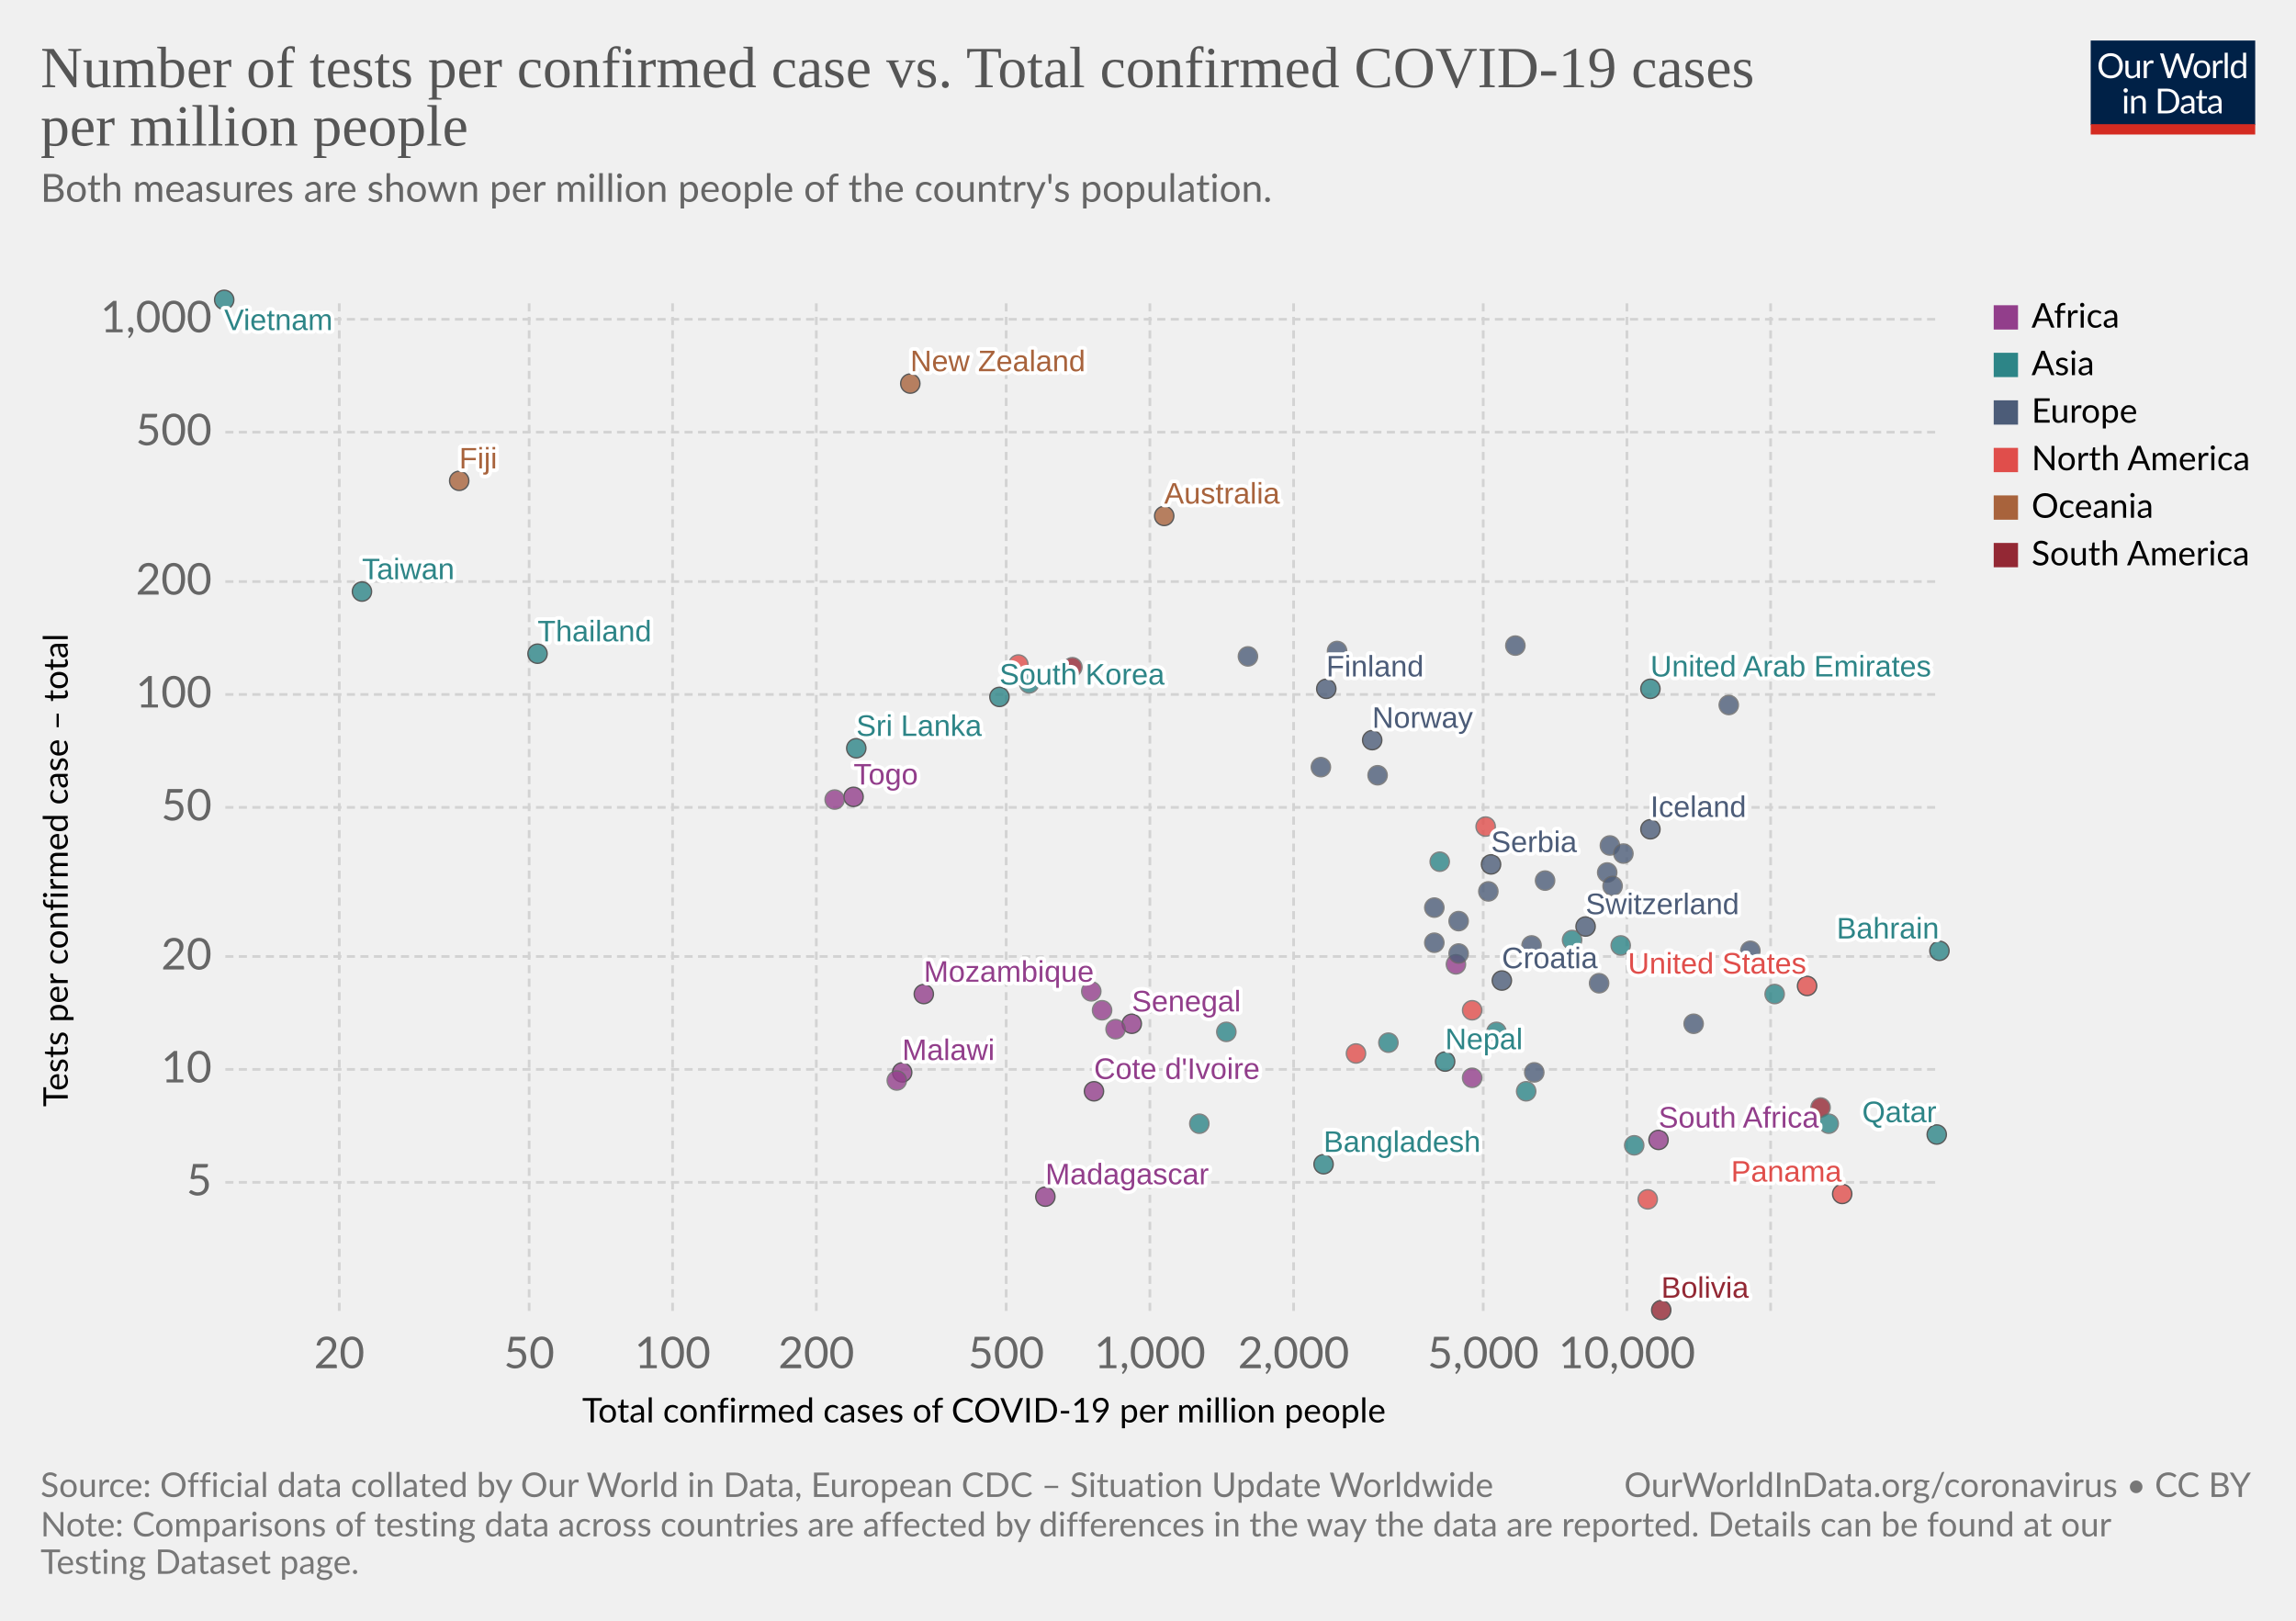
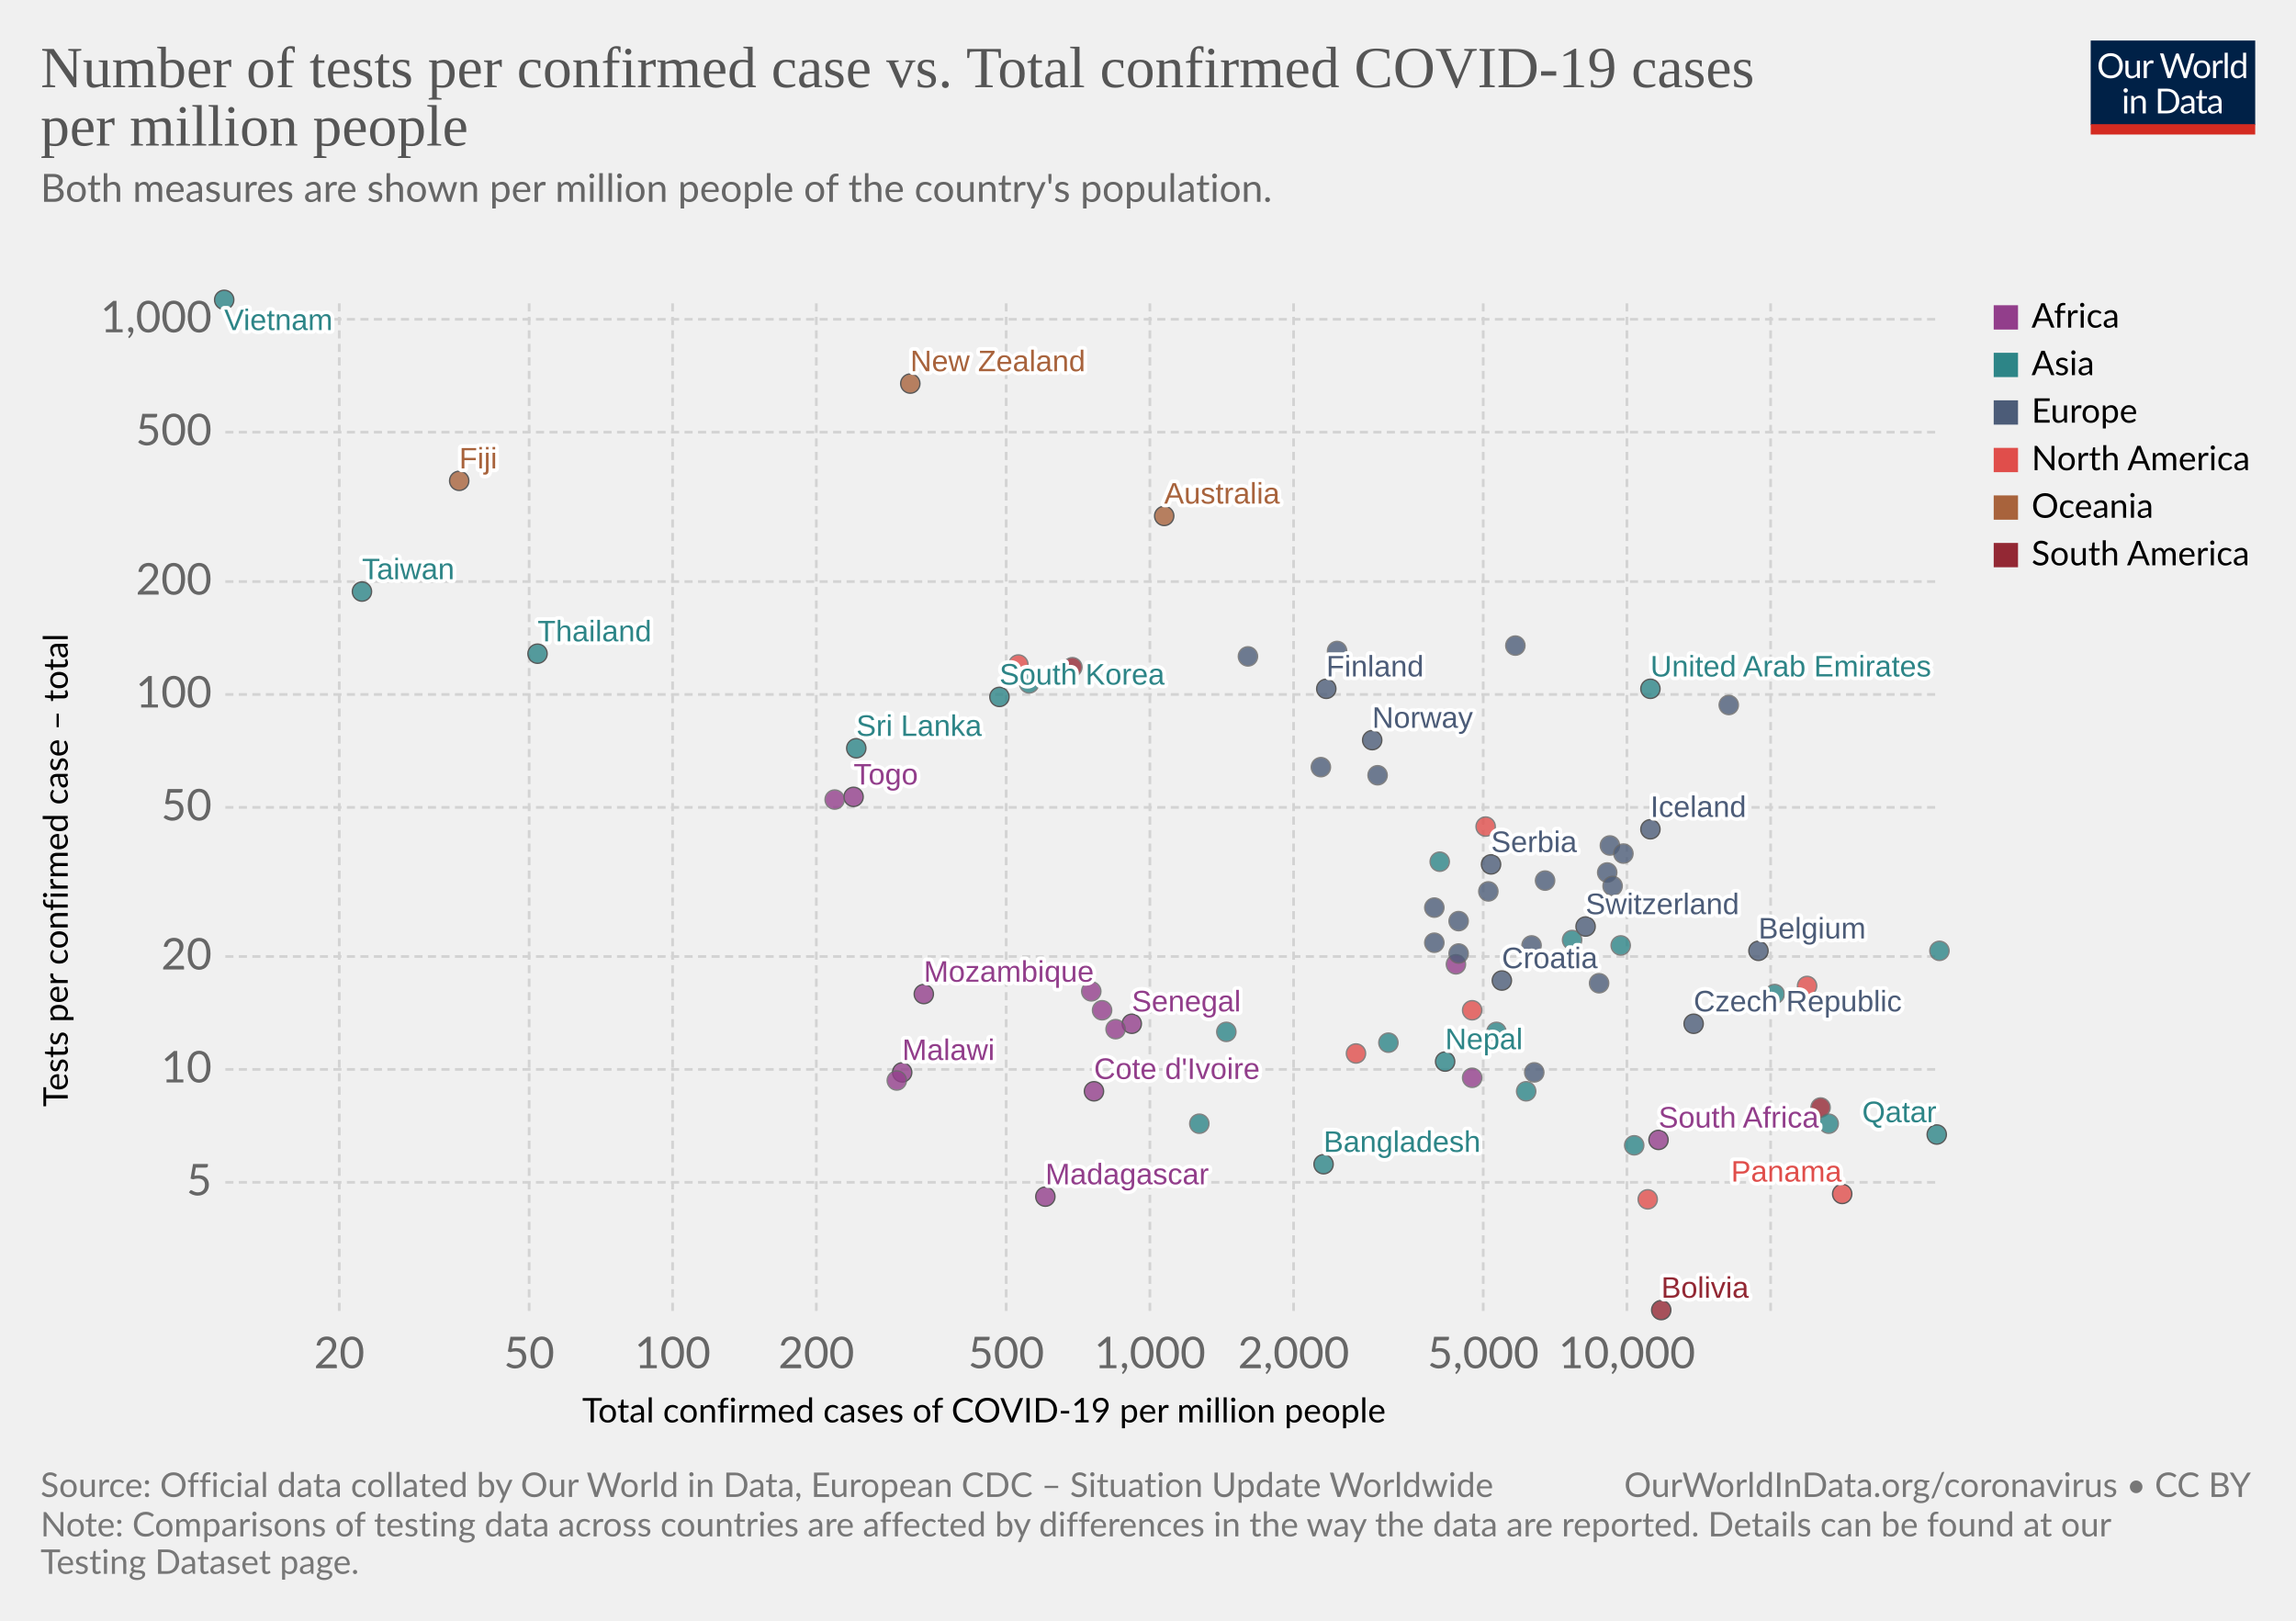
<svg xmlns="http://www.w3.org/2000/svg" version="1.1" style="background-color:#fff;-webkit-font-smoothing:antialiased" width="850" height="600" viewBox="0 0 850 600" font-family="Lato,'Helvetica Neue',Helvetica,Arial,sans-serif" font-size="18" text-rendering="optimizeLegibility">
  <g class="HeaderView">
    <g transform="matrix(.29 0 0 .29 774 15)">
      <svg width="210" height="120" viewBox="0 0 210 120" fill="none">
        <g clip-path="url(#clip0)">
          <path d="M0 0h210v107.89H0V0z" fill="#002147" />
          <path d="M40.98 32.25c0 2.36-.38 4.53-1.12 6.51a14.26 14.26 0 01-8.1 8.4c-1.9.78-4.02 1.17-6.34 1.17a16.6 16.6 0 01-6.33-1.17 14.31 14.31 0 01-8.08-8.4 18.29 18.29 0 01-1.12-6.51c0-2.36.38-4.53 1.12-6.5a14.32 14.32 0 018.07-8.44c1.92-.8 4.03-1.19 6.34-1.19 2.32 0 4.43.4 6.34 1.19 1.92.8 3.56 1.9 4.93 3.34a14.87 14.87 0 013.17 5.1 18.1 18.1 0 011.12 6.5zm-4.38 0c0-1.94-.26-3.68-.8-5.22a10.91 10.91 0 00-2.24-3.89 9.68 9.68 0 00-3.52-2.46 11.95 11.95 0 00-4.62-.86c-1.68 0-3.21.28-4.6.86a9.88 9.88 0 00-3.54 2.46 10.91 10.91 0 00-2.24 3.9c-.53 1.53-.8 3.27-.8 5.2 0 1.94.27 3.68.8 5.22a11.17 11.17 0 002.24 3.9 10.01 10.01 0 003.55 2.44c1.38.56 2.9.83 4.6.83 1.7 0 3.24-.27 4.61-.83a9.8 9.8 0 003.52-2.44 11.17 11.17 0 002.25-3.9c.53-1.54.8-3.28.8-5.21zm26.22-6.54V48H60.5c-.56 0-.9-.27-1.05-.81l-.31-2.4a12.45 12.45 0 01-3.26 2.6c-1.2.64-2.58.96-4.13.96-1.22 0-2.3-.2-3.24-.6a6.52 6.52 0 01-2.33-1.7 7.37 7.37 0 01-1.43-2.67c-.3-1.04-.46-2.2-.46-3.45V25.7h3.91v14.22c0 1.68.38 2.99 1.15 3.91.77.93 1.96 1.39 3.54 1.39 1.16 0 2.24-.27 3.23-.82a10.42 10.42 0 002.8-2.28V25.7h3.91zm8.61 4.47a9.94 9.94 0 012.6-3.56 5.64 5.64 0 013.76-1.3c.47 0 .92.05 1.34.15.44.1.83.27 1.17.49l-.3 2.92c-.09.37-.3.55-.66.55-.2 0-.5-.04-.9-.13a6.21 6.21 0 00-3.24.18c-.54.2-1.03.5-1.47.92-.42.4-.81.9-1.17 1.5-.33.58-.64 1.26-.92 2.02V48H67.7V25.71h2.25c.42 0 .72.08.88.25.16.16.27.44.33.83l.26 3.39zm61.16-13.7L122.75 48h-3.82l-7.99-24.05a21.95 21.95 0 01-.42-1.58 38.36 38.36 0 01-.44 1.58L102.05 48h-3.83L88.4 16.47h3.54c.38 0 .7.1.95.29.26.2.43.43.5.73l6.52 21.9c.1.4.2.83.28 1.28.1.46.2.94.29 1.46l.3-1.46c.12-.47.25-.9.38-1.27l7.41-21.91c.1-.25.26-.48.51-.69.27-.22.58-.33.95-.33h1.23c.38 0 .69.1.92.29.24.2.41.43.53.73l7.4 21.9a28.4 28.4 0 01.68 2.62 29.52 29.52 0 01.52-2.61l6.54-21.91c.07-.27.23-.5.48-.7.27-.21.58-.32.95-.32h3.32zm9.35 8.88c1.63 0 3.1.27 4.4.82a9.43 9.43 0 015.46 5.94c.5 1.4.74 2.98.74 4.73 0 1.76-.25 3.34-.74 4.75a9.43 9.43 0 01-5.46 5.92c-1.3.52-2.77.79-4.4.79-1.64 0-3.12-.27-4.44-.8a9.42 9.42 0 01-3.35-2.3c-.92-1-1.63-2.2-2.13-3.61-.49-1.41-.73-3-.73-4.75s.24-3.33.73-4.73c.5-1.43 1.2-2.64 2.13-3.63a9.4 9.4 0 013.35-2.31c1.32-.55 2.8-.82 4.44-.82zm0 19.89c2.2 0 3.84-.73 4.93-2.2 1.08-1.48 1.63-3.54 1.63-6.18 0-2.66-.55-4.72-1.63-6.2-1.09-1.49-2.73-2.23-4.93-2.23-1.12 0-2.09.2-2.93.57a5.7 5.7 0 00-2.06 1.65 7.5 7.5 0 00-1.24 2.67c-.26 1.04-.4 2.22-.4 3.54 0 2.64.55 4.7 1.64 6.18 1.1 1.47 2.76 2.2 4.99 2.2zm17.97-15.07a9.94 9.94 0 012.6-3.56 5.64 5.64 0 013.76-1.3c.47 0 .91.05 1.34.15.44.1.83.27 1.16.49l-.28 2.92c-.09.37-.31.55-.66.55-.2 0-.5-.04-.9-.13a6.2 6.2 0 00-3.24.18c-.54.2-1.03.5-1.47.92-.43.4-.82.9-1.17 1.5a13.1 13.1 0 00-.92 2.02V48h-3.94V25.71h2.24c.43 0 .72.08.88.25.17.16.28.44.33.83l.27 3.39zm15.04-14.59V48h-3.92V15.6h3.92zm19.55 15.43a6.22 6.22 0 00-2.38-2.05 6.7 6.7 0 00-2.86-.6c-2.07 0-3.66.75-4.77 2.23-1.12 1.48-1.68 3.6-1.68 6.33 0 1.46.13 2.7.38 3.74a7.29 7.29 0 001.1 2.56 4.35 4.35 0 001.78 1.45c.7.3 1.5.46 2.4.46 1.29 0 2.41-.3 3.36-.88a9.6 9.6 0 002.67-2.49V31.02zm3.91-15.43V48h-2.33c-.56 0-.9-.27-1.06-.81l-.35-2.71a12.13 12.13 0 01-3.25 2.77 8.28 8.28 0 01-4.23 1.06 7.31 7.31 0 01-6.14-2.9c-.73-.96-1.3-2.15-1.69-3.57a18.35 18.35 0 01.07-9.48 11.29 11.29 0 011.89-3.7 8.7 8.7 0 017.06-3.34 7.96 7.96 0 016.12 2.62V15.59h3.91zM46.61 70.71V93H42.7V70.71h3.91zm.84-7c0 .39-.08.75-.24 1.09a2.81 2.81 0 01-1.52 1.47 2.67 2.67 0 01-2.16 0 2.9 2.9 0 01-1.45-1.47 2.67 2.67 0 010-2.16c.15-.35.35-.65.6-.9.25-.27.53-.47.85-.62a2.67 2.67 0 012.16 0c.35.15.65.35.9.62.27.25.47.55.62.9.16.34.24.7.24 1.08zm7.97 10.24c.49-.54 1-1.04 1.54-1.48a9.85 9.85 0 013.66-1.84 8.96 8.96 0 015.43.35c.94.4 1.72.97 2.33 1.71a7.36 7.36 0 011.43 2.67c.32 1.04.49 2.19.49 3.45V93h-3.94V78.81c0-1.69-.4-3-1.17-3.92-.76-.93-1.93-1.4-3.5-1.4a6.6 6.6 0 00-3.25.83c-1 .56-1.92 1.31-2.77 2.27V93h-3.94V70.71h2.35c.56 0 .9.28 1.04.82l.3 2.42zm57.7 3.3c0 2.36-.37 4.5-1.11 6.44a14.3 14.3 0 01-3.17 4.98 14.1 14.1 0 01-4.93 3.2c-1.9.76-4.02 1.13-6.33 1.13H85.8V61.47h11.77c2.31 0 4.42.39 6.33 1.15a13.8 13.8 0 018.1 8.18 17.75 17.75 0 011.12 6.45zm-4.37 0c0-1.94-.26-3.67-.8-5.2a10.94 10.94 0 00-2.23-3.87 9.57 9.57 0 00-3.53-2.42 12.23 12.23 0 00-4.61-.83h-7.5v24.62h7.5c1.7 0 3.24-.28 4.61-.84a9.7 9.7 0 003.53-2.4 10.94 10.94 0 002.24-3.87c.53-1.53.8-3.26.8-5.2zm19.8 5.72c-1.8.06-3.34.2-4.62.44-1.26.22-2.3.51-3.1.88-.8.36-1.37.8-1.74 1.3-.35.5-.53 1.05-.53 1.67 0 .58.1 1.1.3 1.52a3 3 0 00.76 1.05c.34.27.73.46 1.17.6.45.11.94.17 1.45.17a7.28 7.28 0 003.5-.81 11.95 11.95 0 002.82-2.2v-4.62zm-12.65-9.11a12.73 12.73 0 013.98-2.66c1.43-.59 3-.88 4.73-.88 1.25 0 2.36.2 3.33.61a6.81 6.81 0 013.94 4.38c.33 1.04.5 2.19.5 3.43V93h-1.74a1.8 1.8 0 01-.88-.18c-.2-.13-.36-.38-.48-.74l-.44-2.12c-.59.55-1.16 1.03-1.72 1.46a9.48 9.48 0 01-3.74 1.7c-.69.15-1.46.23-2.3.23-.87 0-1.69-.12-2.45-.35a5.34 5.34 0 01-3.34-2.93 6.64 6.64 0 01-.49-2.64c0-.88.25-1.72.73-2.53a6.33 6.33 0 012.35-2.17c1.09-.63 2.5-1.15 4.25-1.54 1.75-.41 3.89-.65 6.42-.7v-1.75c0-1.73-.37-3.03-1.12-3.91-.75-.9-1.84-1.34-3.28-1.34-.97 0-1.78.12-2.44.37-.64.23-1.2.5-1.7.81l-1.23.82c-.33.23-.67.35-1 .35-.27 0-.5-.07-.69-.2a2.1 2.1 0 01-.48-.53l-.7-1.25zm27.67 19.5c-1.76 0-3.12-.5-4.07-1.48-.94-.98-1.41-2.4-1.41-4.25V74h-2.68a.9.9 0 01-.6-.2c-.16-.14-.24-.36-.24-.66v-1.56l3.65-.46.9-6.89a.9.9 0 01.29-.52.88.88 0 01.62-.22H142v7.67h6.44V74H142v13.38c0 .94.22 1.63.68 2.09.45.45 1.04.68 1.76.68a3.21 3.21 0 001.85-.53l.55-.35c.16-.12.3-.18.41-.18.2 0 .4.13.55.38l1.15 1.87a7.45 7.45 0 01-2.44 1.5c-.96.35-1.94.52-2.95.52zm19.68-10.4c-1.8.07-3.34.21-4.62.45-1.26.22-2.3.51-3.1.88-.8.36-1.37.8-1.74 1.3-.35.5-.53 1.05-.53 1.67 0 .58.1 1.1.3 1.52.18.42.44.77.76 1.05.34.27.73.46 1.17.6.45.11.94.17 1.45.17a7.3 7.3 0 003.5-.81 12.04 12.04 0 002.82-2.2v-4.62zm-12.65-9.1a12.72 12.72 0 013.99-2.66c1.42-.59 3-.88 4.72-.88 1.25 0 2.36.2 3.33.61a6.81 6.81 0 013.94 4.38c.33 1.04.5 2.19.5 3.43V93h-1.74a1.8 1.8 0 01-.88-.18c-.2-.13-.36-.38-.48-.74l-.44-2.12c-.59.55-1.16 1.03-1.72 1.46a9.48 9.48 0 01-3.74 1.7c-.69.15-1.46.23-2.3.23-.87 0-1.69-.12-2.45-.35a5.33 5.33 0 01-3.34-2.93 6.62 6.62 0 01-.49-2.64c0-.88.25-1.72.73-2.53a6.33 6.33 0 012.35-2.17c1.09-.63 2.5-1.15 4.25-1.54a31.2 31.2 0 016.42-.7v-1.75c0-1.73-.37-3.03-1.12-3.91-.75-.9-1.84-1.34-3.28-1.34-.97 0-1.78.12-2.44.37-.64.23-1.2.5-1.7.81-.46.3-.87.57-1.22.82-.34.23-.68.35-1.02.35-.26 0-.49-.07-.68-.2a1.88 1.88 0 01-.48-.53l-.7-1.25z" fill="#fff" />
          <path fill="#D42B21" d="M0 106.79h210V120H0z" />
        </g>
        <defs>
          <clipPath id="clip0">
            <path fill="#fff" d="M0 0h210v120H0z" />
          </clipPath>
        </defs>
      </svg>
    </g>
    <a href="https://ourworldindata.org/grapher/number-of-tests-per-confirmed-case-vs-total-confirmed-cases-of-covid-19-per-million-people?time=latest" target="_blank" rel="noopener" font-family="&quot;Playfair Display&quot;,Georgia,&quot;Times New Roman&quot;,serif">
      <text font-size="21.6" x="15" y="32.3" fill="#555">
        <tspan x="15" y="32.28">Number of tests per confirmed case vs. Total confirmed COVID-19 cases</tspan>
        <tspan x="15" y="53.88">per million people</tspan>
      </text>
    </a>
    <text font-size="14.4" x="15" y="74.7" fill="#666">
      <tspan x="15" y="74.72">Both measures are shown per million people of the country's population.</tspan>
      <tspan x="15" y="92" />
    </text>
  </g>
  <g class="ScatterPlot">
    <g class="DualAxisView">
      <g class="HorizontalAxis">
        <text font-size="12.6" x="215.5" y="526.6">
          <tspan x="215.53" y="526.58">Total confirmed cases of COVID-19 per million people</tspan>
        </text>
        <text x="125.6" y="506.5" fill="#666" text-anchor="middle" font-size="16.2">20</text>
        <text x="195.9" y="506.5" fill="#666" text-anchor="middle" font-size="16.2">50</text>
        <text x="249" y="506.5" fill="#666" text-anchor="middle" font-size="16.2">100</text>
        <text x="302.2" y="506.5" fill="#666" text-anchor="middle" font-size="16.2">200</text>
        <text x="372.5" y="506.5" fill="#666" text-anchor="middle" font-size="16.2">500</text>
        <text x="425.7" y="506.5" fill="#666" text-anchor="middle" font-size="16.2">1,000</text>
        <text x="478.9" y="506.5" fill="#666" text-anchor="middle" font-size="16.2">2,000</text>
        <text x="549.1" y="506.5" fill="#666" text-anchor="middle" font-size="16.2">5,000</text>
        <text x="602.3" y="506.5" fill="#666" text-anchor="middle" font-size="16.2">10,000</text>
      </g>
      <g class="VerticalAxis">
        <text font-size="12.6" x="-409.7" y="25.1" transform="rotate(-90)">
          <tspan x="-409.74" y="25.08">Tests per confirmed case – total</tspan>
        </text>
        <text x="78.42" y="437.7" fill="#666" dominant-baseline="middle" text-anchor="end" font-size="16.2">5</text>
        <text x="78.42" y="395.9" fill="#666" dominant-baseline="middle" text-anchor="end" font-size="16.2">10</text>
        <text x="78.42" y="354.1" fill="#666" dominant-baseline="middle" text-anchor="end" font-size="16.2">20</text>
        <text x="78.42" y="298.9" fill="#666" dominant-baseline="middle" text-anchor="end" font-size="16.2">50</text>
        <text x="78.42" y="257.1" fill="#666" dominant-baseline="middle" text-anchor="end" font-size="16.2">100</text>
        <text x="78.42" y="215.3" fill="#666" dominant-baseline="middle" text-anchor="end" font-size="16.2">200</text>
        <text x="78.42" y="160" fill="#666" dominant-baseline="middle" text-anchor="end" font-size="16.2">500</text>
        <text x="78.42" y="118.2" fill="#666" dominant-baseline="middle" text-anchor="end" font-size="16.2">1,000</text>
      </g>
      <g class="AxisGridLines horizontalLines" stroke="#d3d3d3" stroke-dasharray="3,2">
        <path d="M83.42 437.7h634.67M83.42 395.9h634.67M83.42 354.1h634.67M83.42 298.9h634.67M83.42 257.1h634.67M83.42 215.3h634.67M83.42 160h634.67M83.42 118.2h634.67" />
      </g>
      <g class="AxisGridLines verticalLines" stroke="#d3d3d3" stroke-dasharray="3,2">
        <path d="M125.6 485.3V111.2M195.9 485.3V111.2M249 485.3V111.2M302.2 485.3V111.2M372.5 485.3V111.2M425.7 485.3V111.2M478.9 485.3V111.2M549.1 485.3V111.2M602.3 485.3V111.2M655.5 485.3V111.2" />
      </g>
    </g>
    <g class="PointsWithLabels clickable" clip-path="url(#a)" font-family="Arial, sans-serif">
      <path fill="rgba(255,255,255,0)" d="M83.42 111.2h634.67v374.1H83.42z" />
      <defs>
        <clipPath id="a">
          <path d="M73.42 101.2h654.67v394.1H73.42z" />
        </clipPath>
      </defs>
      <g class="key-Taiwan_0">
        <circle cx="134" cy="219" r="3.57" fill="#2D8587" opacity=".8" stroke="#333" stroke-width=".5" />
      </g>
      <g class="key-South-Korea_0">
        <circle cx="370" cy="258" r="3.57" fill="#2D8587" opacity=".8" stroke="#333" stroke-width=".5" />
      </g>
      <g class="key-Nepal_0">
        <circle cx="535" cy="393" r="3.57" fill="#2D8587" opacity=".8" stroke="#333" stroke-width=".5" />
      </g>
      <g class="key-United-Arab-Emirates_0">
        <circle cx="611" cy="255" r="3.57" fill="#2D8587" opacity=".8" stroke="#333" stroke-width=".5" />
      </g>
      <g class="key-Finland_0">
        <circle cx="491" cy="255" r="3.57" fill="#4C5C78" opacity=".8" stroke="#333" stroke-width=".5" />
      </g>
      <g class="key-Vietnam_0">
        <circle cx="83" cy="111" r="3.57" fill="#2D8587" opacity=".8" stroke="#333" stroke-width=".5" />
      </g>
      <g class="key-Malaysia_0">
        <circle cx="381" cy="253" r="3.57" fill="#2D8587" opacity=".8" stroke="#666" stroke-width=".5" />
      </g>
      <g class="key-Sri-Lanka_0">
        <circle cx="317" cy="277" r="3.57" fill="#2D8587" opacity=".8" stroke="#333" stroke-width=".5" />
      </g>
      <g class="key-Switzerland_0">
        <circle cx="587" cy="343" r="3.57" fill="#4C5C78" opacity=".8" stroke="#333" stroke-width=".5" />
      </g>
      <g class="key-Austria_0">
        <circle cx="572" cy="326" r="3.57" fill="#4C5C78" opacity=".8" stroke="#666" stroke-width=".5" />
      </g>
      <g class="key-Norway_0">
        <circle cx="508" cy="274" r="3.57" fill="#4C5C78" opacity=".8" stroke="#333" stroke-width=".5" />
      </g>
      <g class="key-Denmark_0">
        <circle cx="561" cy="239" r="3.57" fill="#4C5C78" opacity=".8" stroke="#666" stroke-width=".5" />
      </g>
      <g class="key-Lithuania_0">
        <circle cx="495" cy="241" r="3.57" fill="#4C5C78" opacity=".8" stroke="#666" stroke-width=".5" />
      </g>
      <g class="key-Estonia_0">
        <circle cx="510" cy="287" r="3.57" fill="#4C5C78" opacity=".8" stroke="#666" stroke-width=".5" />
      </g>
      <g class="key-Iceland_0">
        <circle cx="611" cy="307" r="3.57" fill="#4C5C78" opacity=".8" stroke="#333" stroke-width=".5" />
      </g>
      <g class="key-Belgium_0">
-         <circle cx="648" cy="352" r="3.57" fill="#4C5C78" opacity=".8" stroke="#666" stroke-width=".5" />
+         <circle cx="651" cy="352" r="3.57" fill="#4C5C78" opacity=".8" stroke="#333" stroke-width=".5" />
      </g>
      <g class="key-United-States_0">
-         <circle cx="669" cy="365" r="3.57" fill="#E04E4B" opacity=".8" stroke="#333" stroke-width=".5" />
+         <circle cx="669" cy="365" r="3.57" fill="#E04E4B" opacity=".8" stroke="#666" stroke-width=".5" />
+       </g>
+       <g class="key-Czech-Republic_0">
+         <circle cx="627" cy="379" r="3.57" fill="#4C5C78" opacity=".8" stroke="#333" stroke-width=".5" />
      </g>
      <g class="key-Luxembourg_0">
        <circle cx="640" cy="261" r="3.57" fill="#4C5C78" opacity=".8" stroke="#666" stroke-width=".5" />
      </g>
-       <g class="key-Czech-Republic_0">
-         <circle cx="627" cy="379" r="3.57" fill="#4C5C78" opacity=".8" stroke="#666" stroke-width=".5" />
+       <g class="key-Morocco_0">
+         <circle cx="539" cy="357" r="3.57" fill="#923E8B" opacity=".8" stroke="#666" stroke-width=".5" />
+       </g>
+       <g class="key-Latvia_0">
+         <circle cx="462" cy="243" r="3.57" fill="#4C5C78" opacity=".8" stroke="#666" stroke-width=".5" />
      </g>
      <g class="key-Croatia_0">
        <circle cx="556" cy="363" r="3.57" fill="#4C5C78" opacity=".8" stroke="#333" stroke-width=".5" />
      </g>
      <g class="key-Senegal_0">
        <circle cx="419" cy="379" r="3.57" fill="#923E8B" opacity=".8" stroke="#333" stroke-width=".5" />
      </g>
      <g class="key-Saudi-Arabia_0">
        <circle cx="600" cy="350" r="3.57" fill="#2D8587" opacity=".8" stroke="#666" stroke-width=".5" />
      </g>
      <g class="key-Portugal_0">
        <circle cx="595" cy="323" r="3.57" fill="#4C5C78" opacity=".8" stroke="#666" stroke-width=".5" />
      </g>
-       <g class="key-Morocco_0">
-         <circle cx="539" cy="357" r="3.57" fill="#923E8B" opacity=".8" stroke="#666" stroke-width=".5" />
-       </g>
-       <g class="key-Latvia_0">
-         <circle cx="462" cy="243" r="3.57" fill="#4C5C78" opacity=".8" stroke="#666" stroke-width=".5" />
+       <g class="key-Greece_0">
+         <circle cx="489" cy="284" r="3.57" fill="#4C5C78" opacity=".8" stroke="#666" stroke-width=".5" />
      </g>
      <g class="key-Thailand_0">
        <circle cx="199" cy="242" r="3.57" fill="#2D8587" opacity=".8" stroke="#333" stroke-width=".5" />
      </g>
-       <g class="key-Greece_0">
-         <circle cx="489" cy="284" r="3.57" fill="#4C5C78" opacity=".8" stroke="#666" stroke-width=".5" />
-       </g>
      <g class="key-Russia_0">
        <circle cx="596" cy="313" r="3.57" fill="#4C5C78" opacity=".8" stroke="#666" stroke-width=".5" />
      </g>
      <g class="key-Bahrain_0">
-         <circle cx="718" cy="352" r="3.57" fill="#2D8587" opacity=".8" stroke="#333" stroke-width=".5" />
+         <circle cx="718" cy="352" r="3.57" fill="#2D8587" opacity=".8" stroke="#666" stroke-width=".5" />
      </g>
      <g class="key-South-Africa_0">
        <circle cx="614" cy="422" r="3.57" fill="#923E8B" opacity=".8" stroke="#333" stroke-width=".5" />
      </g>
      <g class="key-Hungary_0">
        <circle cx="540" cy="353" r="3.57" fill="#4C5C78" opacity=".8" stroke="#666" stroke-width=".5" />
      </g>
      <g class="key-Togo_0">
        <circle cx="316" cy="295" r="3.57" fill="#923E8B" opacity=".8" stroke="#333" stroke-width=".5" />
      </g>
      <g class="key-Serbia_0">
        <circle cx="552" cy="320" r="3.57" fill="#4C5C78" opacity=".8" stroke="#333" stroke-width=".5" />
      </g>
      <g class="key-Bangladesh_0">
        <circle cx="490" cy="431" r="3.57" fill="#2D8587" opacity=".8" stroke="#333" stroke-width=".5" />
      </g>
      <g class="key-New-Zealand_0">
        <circle cx="337" cy="142" r="3.57" fill="#A8633C" opacity=".8" stroke="#333" stroke-width=".5" />
      </g>
      <g class="key-Panama_0">
        <circle cx="682" cy="442" r="3.57" fill="#E04E4B" opacity=".8" stroke="#333" stroke-width=".5" />
      </g>
      <g class="key-Pakistan_0">
        <circle cx="454" cy="382" r="3.57" fill="#2D8587" opacity=".8" stroke="#666" stroke-width=".5" />
      </g>
+       <g class="key-Slovenia_0">
+         <circle cx="551" cy="330" r="3.57" fill="#4C5C78" opacity=".8" stroke="#666" stroke-width=".5" />
+       </g>
+       <g class="key-Romania_0">
+         <circle cx="592" cy="364" r="3.57" fill="#4C5C78" opacity=".8" stroke="#666" stroke-width=".5" />
+       </g>
      <g class="key-Qatar_0">
        <circle cx="717" cy="420" r="3.57" fill="#2D8587" opacity=".8" stroke="#333" stroke-width=".5" />
      </g>
-       <g class="key-Slovenia_0">
-         <circle cx="551" cy="330" r="3.57" fill="#4C5C78" opacity=".8" stroke="#666" stroke-width=".5" />
-       </g>
-       <g class="key-Romania_0">
-         <circle cx="592" cy="364" r="3.57" fill="#4C5C78" opacity=".8" stroke="#666" stroke-width=".5" />
-       </g>
      <g class="key-India_0">
        <circle cx="554" cy="382" r="3.57" fill="#2D8587" opacity=".8" stroke="#666" stroke-width=".5" />
      </g>
      <g class="key-Bolivia_0">
        <circle cx="615" cy="485" r="3.57" fill="#932834" opacity=".8" stroke="#333" stroke-width=".5" />
      </g>
      <g class="key-Slovakia_0">
        <circle cx="540" cy="341" r="3.57" fill="#4C5C78" opacity=".8" stroke="#666" stroke-width=".5" />
      </g>
      <g class="key-Kazakhstan_0">
        <circle cx="582" cy="348" r="3.57" fill="#2D8587" opacity=".8" stroke="#666" stroke-width=".5" />
      </g>
      <g class="key-Ethiopia_0">
        <circle cx="404" cy="367" r="3.57" fill="#923E8B" opacity=".8" stroke="#666" stroke-width=".5" />
      </g>
+       <g class="key-Maldives_0">
+         <circle cx="657" cy="368" r="3.57" fill="#2D8587" opacity=".8" stroke="#666" stroke-width=".5" />
+       </g>
      <g class="key-Indonesia_0">
        <circle cx="444" cy="416" r="3.57" fill="#2D8587" opacity=".8" stroke="#666" stroke-width=".5" />
      </g>
-       <g class="key-Maldives_0">
-         <circle cx="657" cy="368" r="3.57" fill="#2D8587" opacity=".8" stroke="#666" stroke-width=".5" />
-       </g>
      <g class="key-Kenya_0">
        <circle cx="408" cy="374" r="3.57" fill="#923E8B" opacity=".8" stroke="#666" stroke-width=".5" />
      </g>
      <g class="key-Dominican-Republic_0">
        <circle cx="610" cy="444" r="3.57" fill="#E04E4B" opacity=".8" stroke="#666" stroke-width=".5" />
      </g>
+       <g class="key-Canada_0">
+         <circle cx="550" cy="306" r="3.57" fill="#E04E4B" opacity=".8" stroke="#666" stroke-width=".5" />
+       </g>
      <g class="key-Ireland_0">
        <circle cx="597" cy="328" r="3.57" fill="#4C5C78" opacity=".8" stroke="#666" stroke-width=".5" />
      </g>
-       <g class="key-Canada_0">
-         <circle cx="550" cy="306" r="3.57" fill="#E04E4B" opacity=".8" stroke="#666" stroke-width=".5" />
-       </g>
      <g class="key-Zambia_0">
        <circle cx="413" cy="381" r="3.57" fill="#923E8B" opacity=".8" stroke="#666" stroke-width=".5" />
      </g>
      <g class="key-Fiji_0">
        <circle cx="170" cy="178" r="3.57" fill="#A8633C" opacity=".8" stroke="#333" stroke-width=".5" />
      </g>
+       <g class="key-Australia_0">
+         <circle cx="431" cy="191" r="3.57" fill="#A8633C" opacity=".8" stroke="#333" stroke-width=".5" />
+       </g>
      <g class="key-Cuba_0">
        <circle cx="377" cy="246" r="3.57" fill="#E04E4B" opacity=".8" stroke="#666" stroke-width=".5" />
      </g>
-       <g class="key-Australia_0">
-         <circle cx="431" cy="191" r="3.57" fill="#A8633C" opacity=".8" stroke="#333" stroke-width=".5" />
-       </g>
      <g class="key-Jamaica_0">
        <circle cx="502" cy="390" r="3.57" fill="#E04E4B" opacity=".8" stroke="#666" stroke-width=".5" />
      </g>
      <g class="key-Chile_0">
        <circle cx="674" cy="410" r="3.57" fill="#932834" opacity=".8" stroke="#666" stroke-width=".5" />
      </g>
      <g class="key-Turkey_0">
        <circle cx="533" cy="319" r="3.57" fill="#2D8587" opacity=".8" stroke="#666" stroke-width=".5" />
      </g>
      <g class="key-Mozambique_0">
        <circle cx="342" cy="368" r="3.57" fill="#923E8B" opacity=".8" stroke="#333" stroke-width=".5" />
      </g>
      <g class="key-Uruguay_0">
        <circle cx="397" cy="247" r="3.57" fill="#932834" opacity=".8" stroke="#666" stroke-width=".5" />
      </g>
      <g class="key-Uganda_0">
        <circle cx="309" cy="296" r="3.57" fill="#923E8B" opacity=".8" stroke="#666" stroke-width=".5" />
      </g>
+       <g class="key-Namibia_0">
+         <circle cx="545" cy="399" r="3.57" fill="#923E8B" opacity=".8" stroke="#666" stroke-width=".5" />
+       </g>
      <g class="key-United-Kingdom_0">
        <circle cx="601" cy="316" r="3.57" fill="#4C5C78" opacity=".8" stroke="#666" stroke-width=".5" />
      </g>
-       <g class="key-Namibia_0">
-         <circle cx="545" cy="399" r="3.57" fill="#923E8B" opacity=".8" stroke="#666" stroke-width=".5" />
+       <g class="key-Philippines_0">
+         <circle cx="514" cy="386" r="3.57" fill="#2D8587" opacity=".8" stroke="#666" stroke-width=".5" />
      </g>
      <g class="key-Malawi_0">
        <circle cx="334" cy="397" r="3.57" fill="#923E8B" opacity=".8" stroke="#333" stroke-width=".5" />
      </g>
-       <g class="key-Philippines_0">
-         <circle cx="514" cy="386" r="3.57" fill="#2D8587" opacity=".8" stroke="#666" stroke-width=".5" />
-       </g>
      <g class="key-Iran_0">
        <circle cx="565" cy="404" r="3.57" fill="#2D8587" opacity=".8" stroke="#666" stroke-width=".5" />
      </g>
      <g class="key-Iraq_0">
        <circle cx="605" cy="424" r="3.57" fill="#2D8587" opacity=".8" stroke="#666" stroke-width=".5" />
      </g>
      <g class="key-Nigeria_0">
        <circle cx="332" cy="400" r="3.57" fill="#923E8B" opacity=".8" stroke="#666" stroke-width=".5" />
      </g>
      <g class="key-Ukraine_0">
        <circle cx="568" cy="397" r="3.57" fill="#4C5C78" opacity=".8" stroke="#666" stroke-width=".5" />
      </g>
      <g class="key-El-Salvador_0">
        <circle cx="545" cy="374" r="3.57" fill="#E04E4B" opacity=".8" stroke="#666" stroke-width=".5" />
      </g>
      <g class="key-Bulgaria_0">
        <circle cx="531" cy="349" r="3.57" fill="#4C5C78" opacity=".8" stroke="#666" stroke-width=".5" />
      </g>
      <g class="key-Cote-d__0027Ivoire_0">
        <circle cx="405" cy="404" r="3.57" fill="#923E8B" opacity=".8" stroke="#333" stroke-width=".5" />
      </g>
      <g class="key-Italy_0">
        <circle cx="567" cy="350" r="3.57" fill="#4C5C78" opacity=".8" stroke="#666" stroke-width=".5" />
      </g>
+       <g class="key-Madagascar_0">
+         <circle cx="387" cy="443" r="3.57" fill="#923E8B" opacity=".8" stroke="#333" stroke-width=".5" />
+       </g>
      <g class="key-Poland_0">
        <circle cx="531" cy="336" r="3.57" fill="#4C5C78" opacity=".8" stroke="#666" stroke-width=".5" />
-       </g>
-       <g class="key-Madagascar_0">
-         <circle cx="387" cy="443" r="3.57" fill="#923E8B" opacity=".8" stroke="#333" stroke-width=".5" />
      </g>
      <g class="key-Kuwait_0">
        <circle cx="677" cy="416" r="3.57" fill="#2D8587" opacity=".8" stroke="#666" stroke-width=".5" />
      </g>
      <g class="backgroundLabels" fill="#333" font-size="11" font-weight="400">
        <text x="134" y="214.43" fill="#fff" stroke="#fff" stroke-linecap="round" stroke-linejoin="round" stroke-width=".25em">Taiwan</text>
        <text x="134" y="214.43" fill="#2D8587">Taiwan</text>
        <text x="370" y="253.43" fill="#fff" stroke="#fff" stroke-linecap="round" stroke-linejoin="round" stroke-width=".25em">South Korea</text>
        <text x="370" y="253.43" fill="#2D8587">South Korea</text>
        <text x="535" y="388.43" fill="#fff" stroke="#fff" stroke-linecap="round" stroke-linejoin="round" stroke-width=".25em">Nepal</text>
        <text x="535" y="388.43" fill="#2D8587">Nepal</text>
        <text x="611" y="250.43" fill="#fff" stroke="#fff" stroke-linecap="round" stroke-linejoin="round" stroke-width=".25em">United Arab Emirates</text>
        <text x="611" y="250.43" fill="#2D8587">United Arab Emirates</text>
        <text x="491" y="250.43" fill="#fff" stroke="#fff" stroke-linecap="round" stroke-linejoin="round" stroke-width=".25em">Finland</text>
        <text x="491" y="250.43" fill="#4C5C78">Finland</text>
        <text x="83" y="122.2" fill="#fff" stroke="#fff" stroke-linecap="round" stroke-linejoin="round" stroke-width=".25em">Vietnam</text>
        <text x="83" y="122.2" fill="#2D8587">Vietnam</text>
        <text x="317" y="272.43" fill="#fff" stroke="#fff" stroke-linecap="round" stroke-linejoin="round" stroke-width=".25em">Sri Lanka</text>
        <text x="317" y="272.43" fill="#2D8587">Sri Lanka</text>
        <text x="587" y="338.43" fill="#fff" stroke="#fff" stroke-linecap="round" stroke-linejoin="round" stroke-width=".25em">Switzerland</text>
        <text x="587" y="338.43" fill="#4C5C78">Switzerland</text>
        <text x="508" y="269.43" fill="#fff" stroke="#fff" stroke-linecap="round" stroke-linejoin="round" stroke-width=".25em">Norway</text>
        <text x="508" y="269.43" fill="#4C5C78">Norway</text>
        <text x="611" y="302.43" fill="#fff" stroke="#fff" stroke-linecap="round" stroke-linejoin="round" stroke-width=".25em">Iceland</text>
        <text x="611" y="302.43" fill="#4C5C78">Iceland</text>
-         <text x="602.67" y="360.43" fill="#fff" stroke="#fff" stroke-linecap="round" stroke-linejoin="round" stroke-width=".25em">United States</text>
-         <text x="602.67" y="360.43" fill="#E04E4B">United States</text>
+         <text x="651" y="347.43" fill="#fff" stroke="#fff" stroke-linecap="round" stroke-linejoin="round" stroke-width=".25em">Belgium</text>
+         <text x="651" y="347.43" fill="#4C5C78">Belgium</text>
+         <text x="627" y="374.43" fill="#fff" stroke="#fff" stroke-linecap="round" stroke-linejoin="round" stroke-width=".25em">Czech Republic</text>
+         <text x="627" y="374.43" fill="#4C5C78">Czech Republic</text>
        <text x="556" y="358.43" fill="#fff" stroke="#fff" stroke-linecap="round" stroke-linejoin="round" stroke-width=".25em">Croatia</text>
        <text x="556" y="358.43" fill="#4C5C78">Croatia</text>
        <text x="419" y="374.43" fill="#fff" stroke="#fff" stroke-linecap="round" stroke-linejoin="round" stroke-width=".25em">Senegal</text>
        <text x="419" y="374.43" fill="#923E8B">Senegal</text>
        <text x="199" y="237.43" fill="#fff" stroke="#fff" stroke-linecap="round" stroke-linejoin="round" stroke-width=".25em">Thailand</text>
        <text x="199" y="237.43" fill="#2D8587">Thailand</text>
-         <text x="679.94" y="347.43" fill="#fff" stroke="#fff" stroke-linecap="round" stroke-linejoin="round" stroke-width=".25em">Bahrain</text>
-         <text x="679.94" y="347.43" fill="#2D8587">Bahrain</text>
        <text x="614" y="417.43" fill="#fff" stroke="#fff" stroke-linecap="round" stroke-linejoin="round" stroke-width=".25em">South Africa</text>
        <text x="614" y="417.43" fill="#923E8B">South Africa</text>
        <text x="316" y="290.43" fill="#fff" stroke="#fff" stroke-linecap="round" stroke-linejoin="round" stroke-width=".25em">Togo</text>
        <text x="316" y="290.43" fill="#923E8B">Togo</text>
        <text x="552" y="315.43" fill="#fff" stroke="#fff" stroke-linecap="round" stroke-linejoin="round" stroke-width=".25em">Serbia</text>
        <text x="552" y="315.43" fill="#4C5C78">Serbia</text>
        <text x="490" y="426.43" fill="#fff" stroke="#fff" stroke-linecap="round" stroke-linejoin="round" stroke-width=".25em">Bangladesh</text>
        <text x="490" y="426.43" fill="#2D8587">Bangladesh</text>
        <text x="337" y="137.43" fill="#fff" stroke="#fff" stroke-linecap="round" stroke-linejoin="round" stroke-width=".25em">New Zealand</text>
        <text x="337" y="137.43" fill="#A8633C">New Zealand</text>
        <text x="640.86" y="437.43" fill="#fff" stroke="#fff" stroke-linecap="round" stroke-linejoin="round" stroke-width=".25em">Panama</text>
        <text x="640.86" y="437.43" fill="#E04E4B">Panama</text>
        <text x="689.39" y="415.43" fill="#fff" stroke="#fff" stroke-linecap="round" stroke-linejoin="round" stroke-width=".25em">Qatar</text>
        <text x="689.39" y="415.43" fill="#2D8587">Qatar</text>
        <text x="615" y="480.43" fill="#fff" stroke="#fff" stroke-linecap="round" stroke-linejoin="round" stroke-width=".25em">Bolivia</text>
        <text x="615" y="480.43" fill="#932834">Bolivia</text>
        <text x="170" y="173.43" fill="#fff" stroke="#fff" stroke-linecap="round" stroke-linejoin="round" stroke-width=".25em">Fiji</text>
        <text x="170" y="173.43" fill="#A8633C">Fiji</text>
        <text x="431" y="186.43" fill="#fff" stroke="#fff" stroke-linecap="round" stroke-linejoin="round" stroke-width=".25em">Australia</text>
        <text x="431" y="186.43" fill="#A8633C">Australia</text>
        <text x="342" y="363.43" fill="#fff" stroke="#fff" stroke-linecap="round" stroke-linejoin="round" stroke-width=".25em">Mozambique</text>
        <text x="342" y="363.43" fill="#923E8B">Mozambique</text>
        <text x="334" y="392.43" fill="#fff" stroke="#fff" stroke-linecap="round" stroke-linejoin="round" stroke-width=".25em">Malawi</text>
        <text x="334" y="392.43" fill="#923E8B">Malawi</text>
        <text x="405" y="399.43" fill="#fff" stroke="#fff" stroke-linecap="round" stroke-linejoin="round" stroke-width=".25em">Cote d'Ivoire</text>
        <text x="405" y="399.43" fill="#923E8B">Cote d'Ivoire</text>
        <text x="387" y="438.43" fill="#fff" stroke="#fff" stroke-linecap="round" stroke-linejoin="round" stroke-width=".25em">Madagascar</text>
        <text x="387" y="438.43" fill="#923E8B">Madagascar</text>
      </g>
    </g>
    <g class="ScatterColorLegend clickable" cursor="pointer">
      <g class="legendMark">
        <path fill="#923E8B" d="M738.09 113h9v9h-9z" />
        <text font-size="12.6" x="752.1" y="121.3">
          <tspan x="752.09" y="121.28">Africa</tspan>
        </text>
      </g>
      <g class="legendMark">
        <path fill="#2D8587" d="M738.09 130.6h9v9h-9z" />
        <text font-size="12.6" x="752.1" y="138.9">
          <tspan x="752.09" y="138.88">Asia</tspan>
        </text>
      </g>
      <g class="legendMark">
        <path fill="#4C5C78" d="M738.09 148.2h9v9h-9z" />
        <text font-size="12.6" x="752.1" y="156.5">
          <tspan x="752.09" y="156.48">Europe</tspan>
        </text>
      </g>
      <g class="legendMark">
        <path fill="#E04E4B" d="M738.09 165.8h9v9h-9z" />
        <text font-size="12.6" x="752.1" y="174.1">
          <tspan x="752.09" y="174.08">North America</tspan>
        </text>
      </g>
      <g class="legendMark">
        <path fill="#A8633C" d="M738.09 183.4h9v9h-9z" />
        <text font-size="12.6" x="752.1" y="191.7">
          <tspan x="752.09" y="191.68">Oceania</tspan>
        </text>
      </g>
      <g class="legendMark">
        <path fill="#932834" d="M738.09 201h9v9h-9z" />
        <text font-size="12.6" x="752.1" y="209.3">
          <tspan x="752.09" y="209.28">South America</tspan>
        </text>
      </g>
    </g>
  </g>
  <g class="SourcesFooter" fill="#777">
    <g class="clickable" fill="#777">
      <text font-size="12.6" x="15" y="554.2">
        <tspan x="15" y="554.18">Source: Official data collated by Our World in Data, European CDC – Situation Update Worldwide</tspan>
      </text>
    </g>
    <text font-size="12.6" x="15" y="568.8">
      <tspan x="15" y="568.78">Note: Comparisons of testing data across countries are affected by differences in the way the data are reported. Details can be found at our</tspan>
      <tspan x="15" y="582.64">Testing Dataset page.</tspan>
    </text>
    <text font-size="12.6" x="601.3" y="554.2">
      <tspan x="601.27" y="554.18">
        <a target="_blank" href="https://ourworldindata.org/coronavirus" fill="#777">OurWorldInData.org/coronavirus</a> • <a class="cclogo" href="http://creativecommons.org/licenses/by/4.0/deed.en_US" target="_blank" fill="#777">CC BY</a>
      </tspan>
    </text>
  </g>
</svg>
